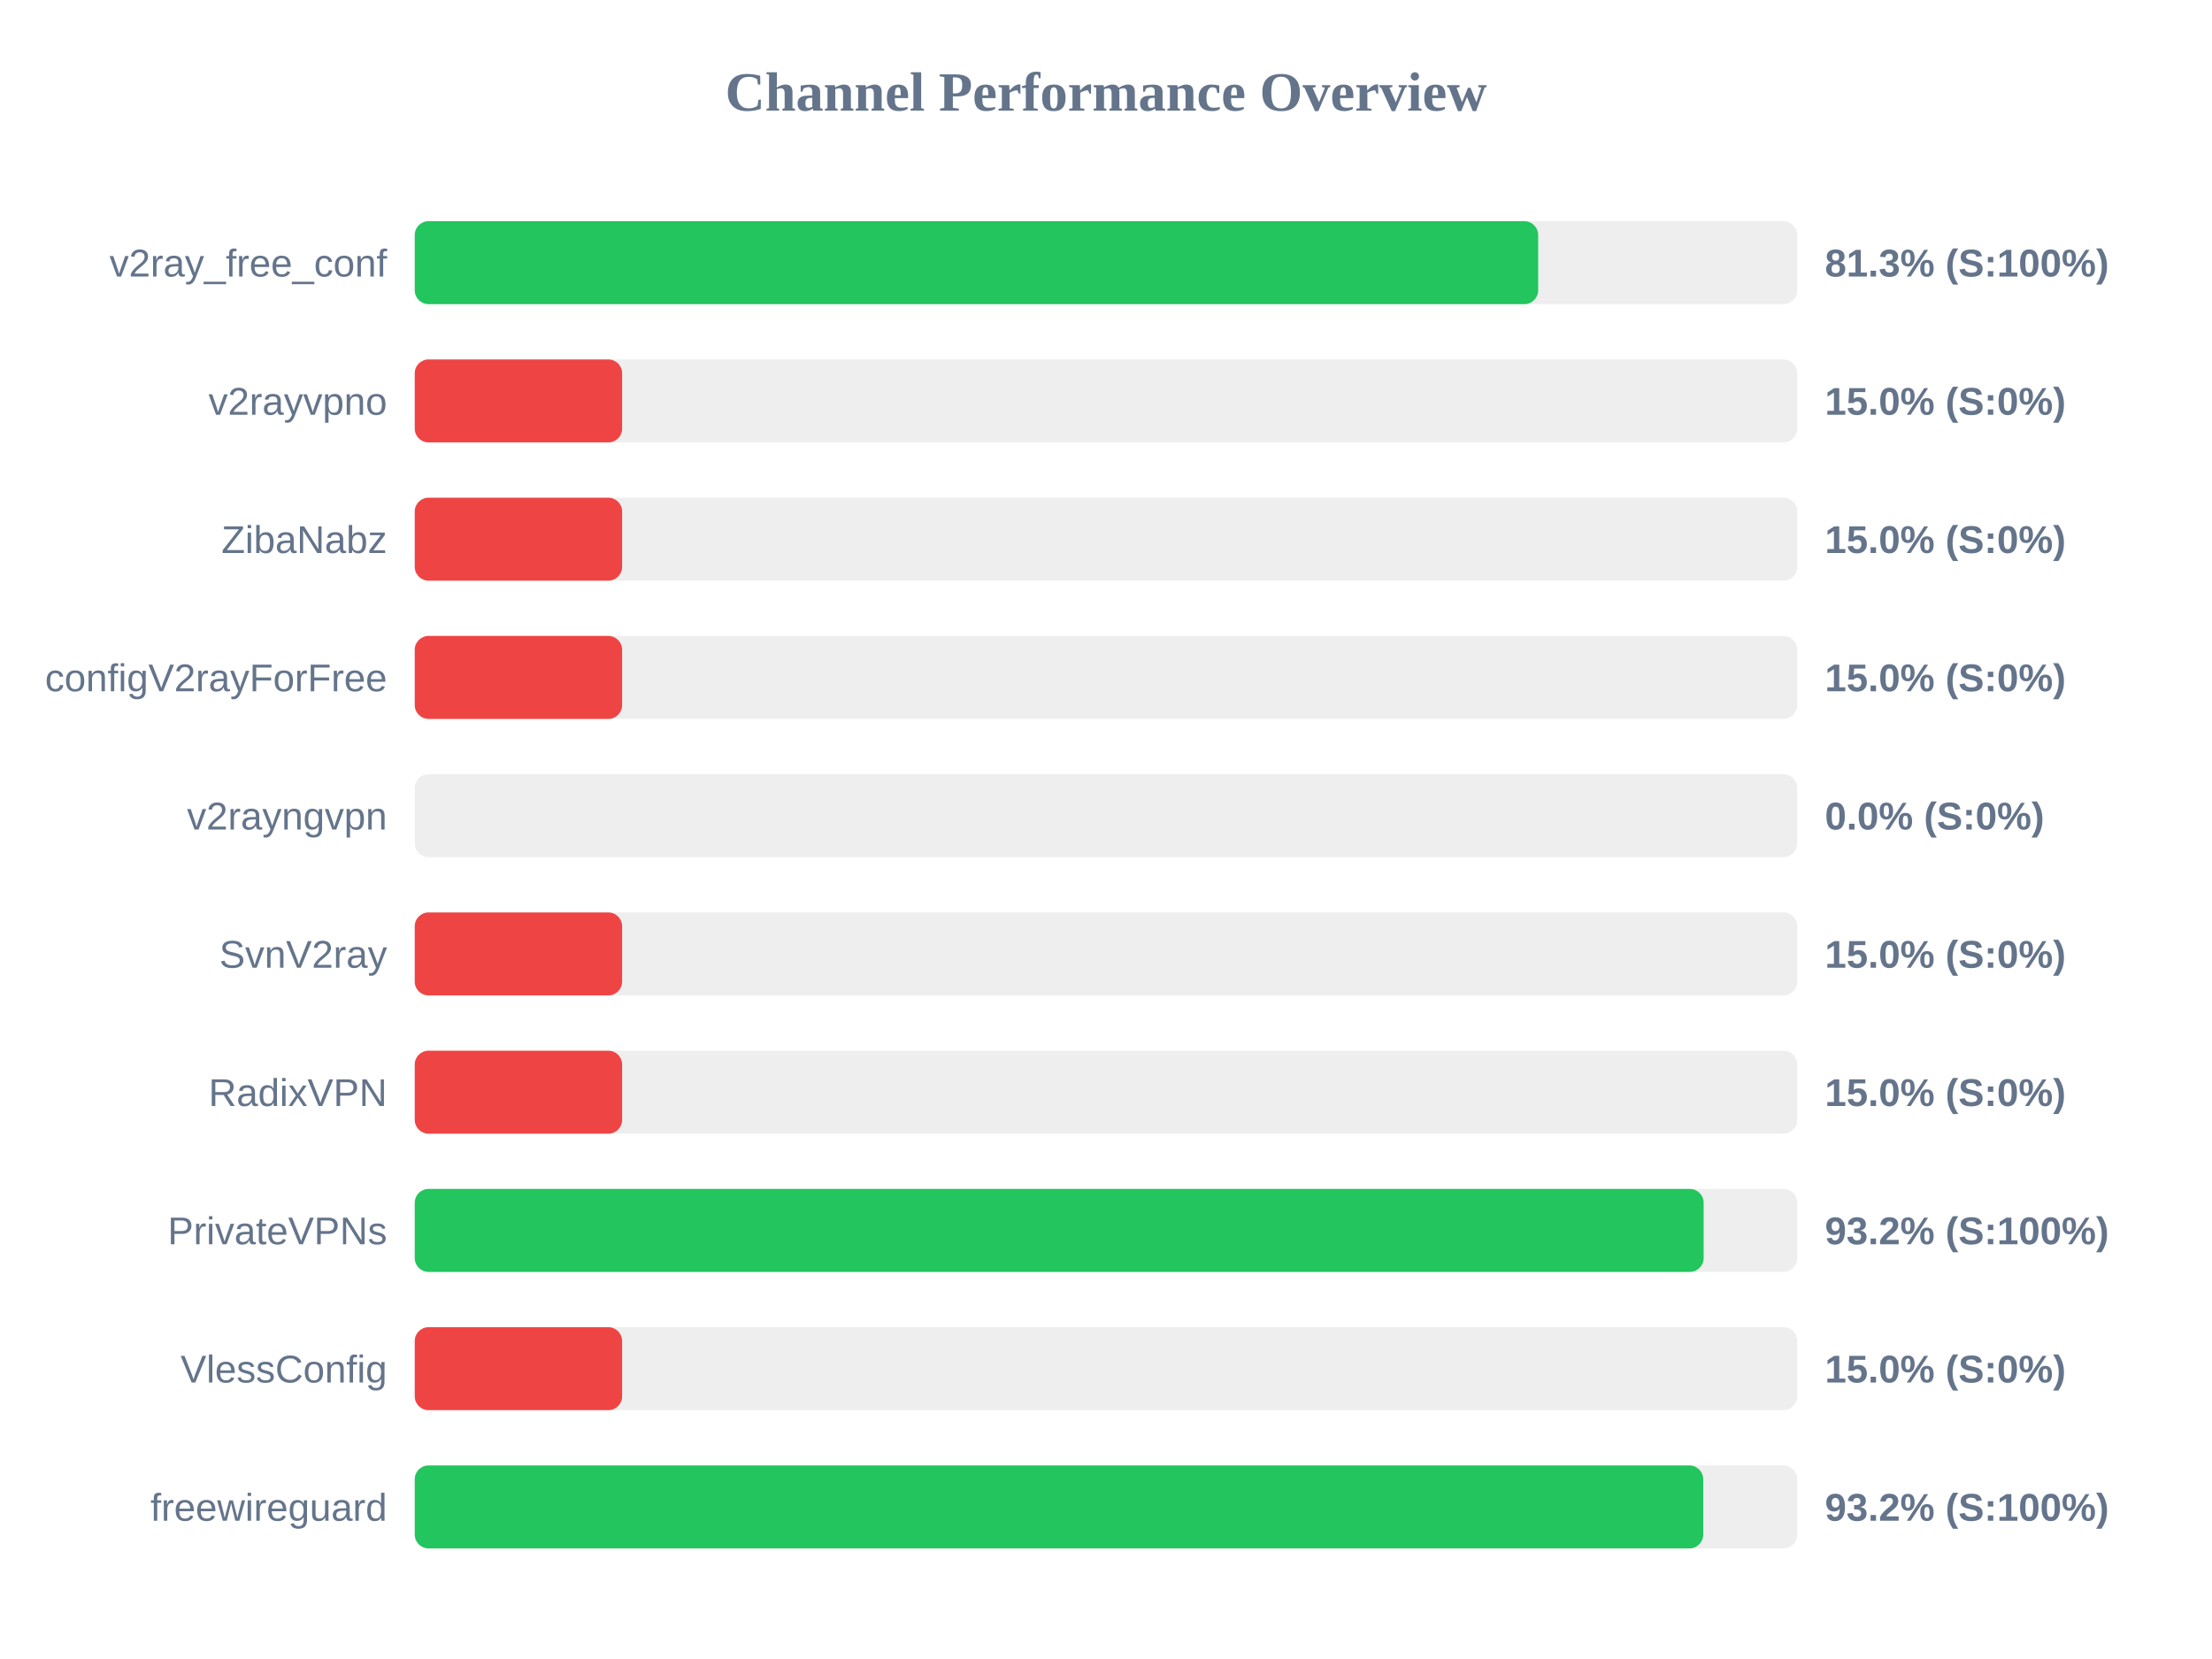
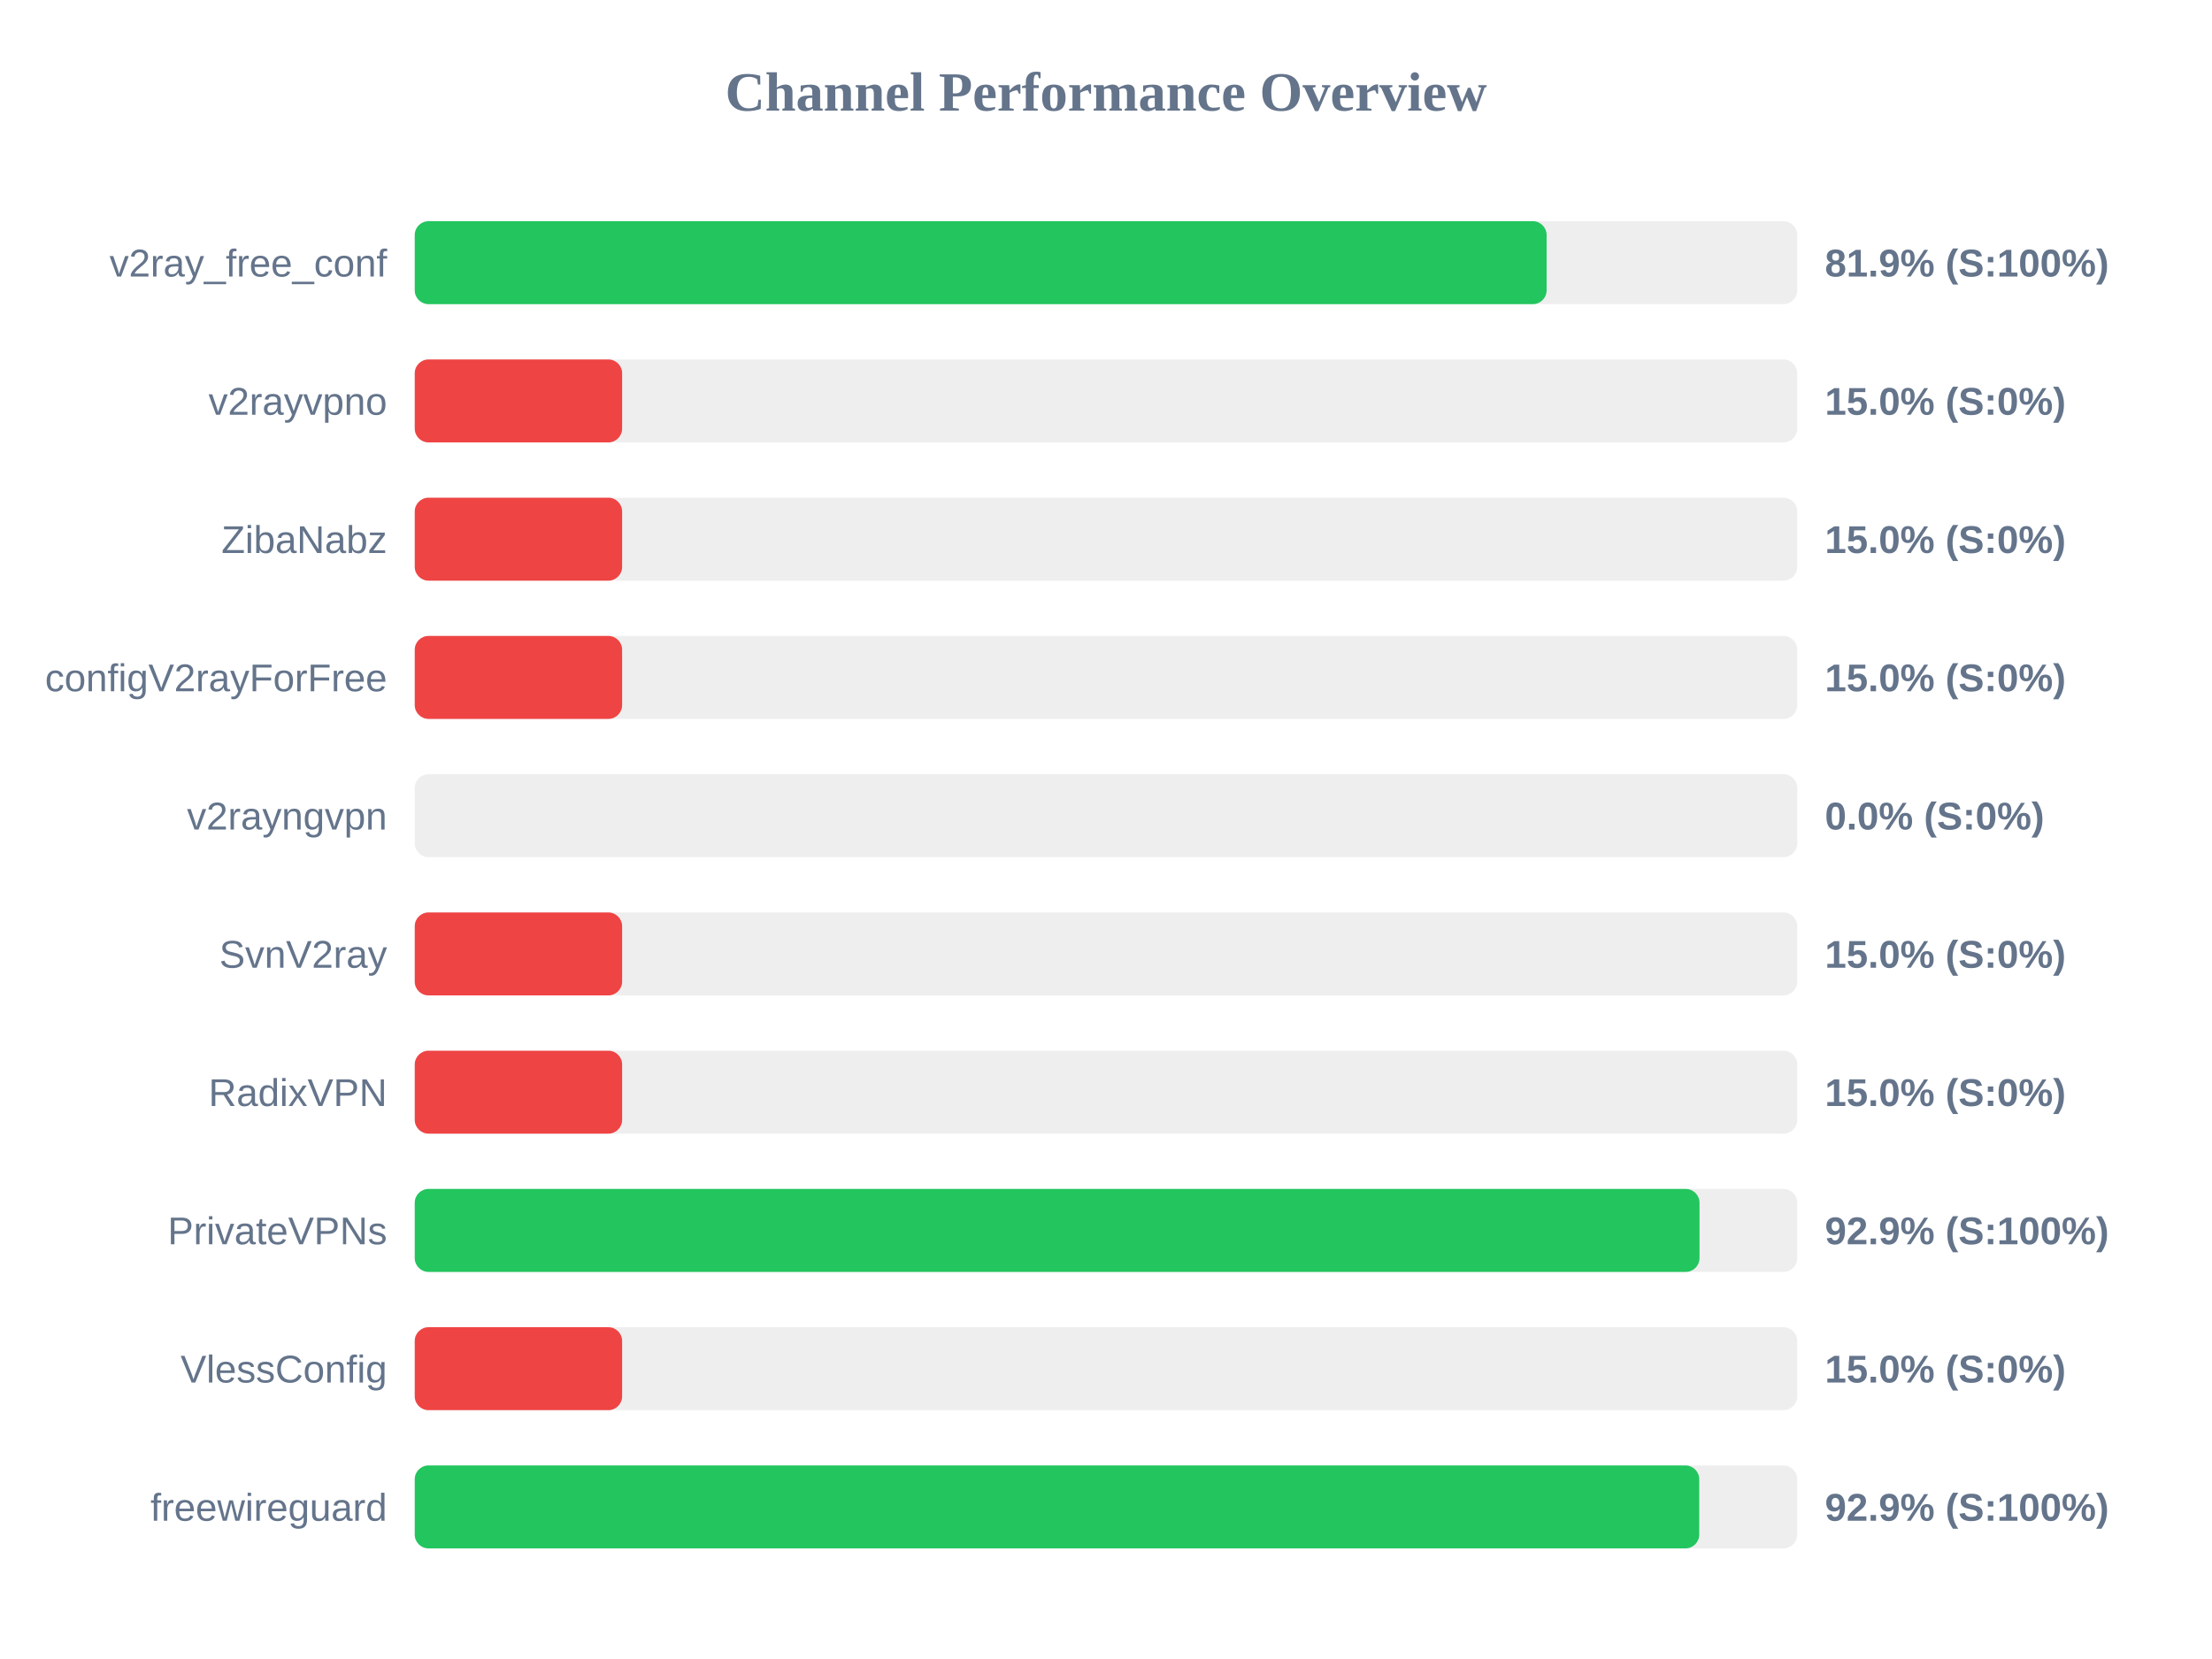
<svg xmlns="http://www.w3.org/2000/svg" width="800" height="600" version="1.1">
  <style>
        .row { font: 14px Arial; fill: #64748b; }
        .score { font: bold 14px Arial; fill: #64748b; }
    </style>
  <text x="400" y="40" text-anchor="middle" font-size="20px" font-weight="bold" fill="#64748b">Channel Performance Overview</text>
  <rect x="150" y="80" width="500" height="30" fill="#eee" rx="5" />
-   <rect x="150" y="80" width="406.3" height="30" fill="#22c55e" rx="5" />
+   <rect x="150" y="80" width="409.35" height="30" fill="#22c55e" rx="5" />
  <text x="140" y="100" text-anchor="end" class="row">v2ray_free_conf</text>
-   <text x="660" y="100" text-anchor="start" class="score">81.3% (S:100%)</text>
+   <text x="660" y="100" text-anchor="start" class="score">81.9% (S:100%)</text>
  <rect x="150" y="130" width="500" height="30" fill="#eee" rx="5" />
  <rect x="150" y="130" width="75.0" height="30" fill="#ef4444" rx="5" />
  <text x="140" y="150" text-anchor="end" class="row">v2rayvpno</text>
  <text x="660" y="150" text-anchor="start" class="score">15.0% (S:0%)</text>
  <rect x="150" y="180" width="500" height="30" fill="#eee" rx="5" />
  <rect x="150" y="180" width="75.0" height="30" fill="#ef4444" rx="5" />
  <text x="140" y="200" text-anchor="end" class="row">ZibaNabz</text>
  <text x="660" y="200" text-anchor="start" class="score">15.0% (S:0%)</text>
  <rect x="150" y="230" width="500" height="30" fill="#eee" rx="5" />
  <rect x="150" y="230" width="75.0" height="30" fill="#ef4444" rx="5" />
  <text x="140" y="250" text-anchor="end" class="row">configV2rayForFree</text>
  <text x="660" y="250" text-anchor="start" class="score">15.0% (S:0%)</text>
  <rect x="150" y="280" width="500" height="30" fill="#eee" rx="5" />
  <rect x="150" y="280" width="0.0" height="30" fill="#ef4444" rx="5" />
  <text x="140" y="300" text-anchor="end" class="row">v2rayngvpn</text>
  <text x="660" y="300" text-anchor="start" class="score">0.0% (S:0%)</text>
  <rect x="150" y="330" width="500" height="30" fill="#eee" rx="5" />
  <rect x="150" y="330" width="75.0" height="30" fill="#ef4444" rx="5" />
  <text x="140" y="350" text-anchor="end" class="row">SvnV2ray</text>
  <text x="660" y="350" text-anchor="start" class="score">15.0% (S:0%)</text>
  <rect x="150" y="380" width="500" height="30" fill="#eee" rx="5" />
  <rect x="150" y="380" width="75.0" height="30" fill="#ef4444" rx="5" />
  <text x="140" y="400" text-anchor="end" class="row">RadixVPN</text>
  <text x="660" y="400" text-anchor="start" class="score">15.0% (S:0%)</text>
  <rect x="150" y="430" width="500" height="30" fill="#eee" rx="5" />
-   <rect x="150" y="430" width="466.15" height="30" fill="#22c55e" rx="5" />
+   <rect x="150" y="430" width="464.65" height="30" fill="#22c55e" rx="5" />
  <text x="140" y="450" text-anchor="end" class="row">PrivateVPNs</text>
-   <text x="660" y="450" text-anchor="start" class="score">93.2% (S:100%)</text>
+   <text x="660" y="450" text-anchor="start" class="score">92.9% (S:100%)</text>
  <rect x="150" y="480" width="500" height="30" fill="#eee" rx="5" />
  <rect x="150" y="480" width="75.0" height="30" fill="#ef4444" rx="5" />
  <text x="140" y="500" text-anchor="end" class="row">VlessConfig</text>
  <text x="660" y="500" text-anchor="start" class="score">15.0% (S:0%)</text>
  <rect x="150" y="530" width="500" height="30" fill="#eee" rx="5" />
-   <rect x="150" y="530" width="466.0" height="30" fill="#22c55e" rx="5" />
+   <rect x="150" y="530" width="464.55" height="30" fill="#22c55e" rx="5" />
  <text x="140" y="550" text-anchor="end" class="row">freewireguard</text>
-   <text x="660" y="550" text-anchor="start" class="score">93.2% (S:100%)</text>
+   <text x="660" y="550" text-anchor="start" class="score">92.9% (S:100%)</text>
</svg>
